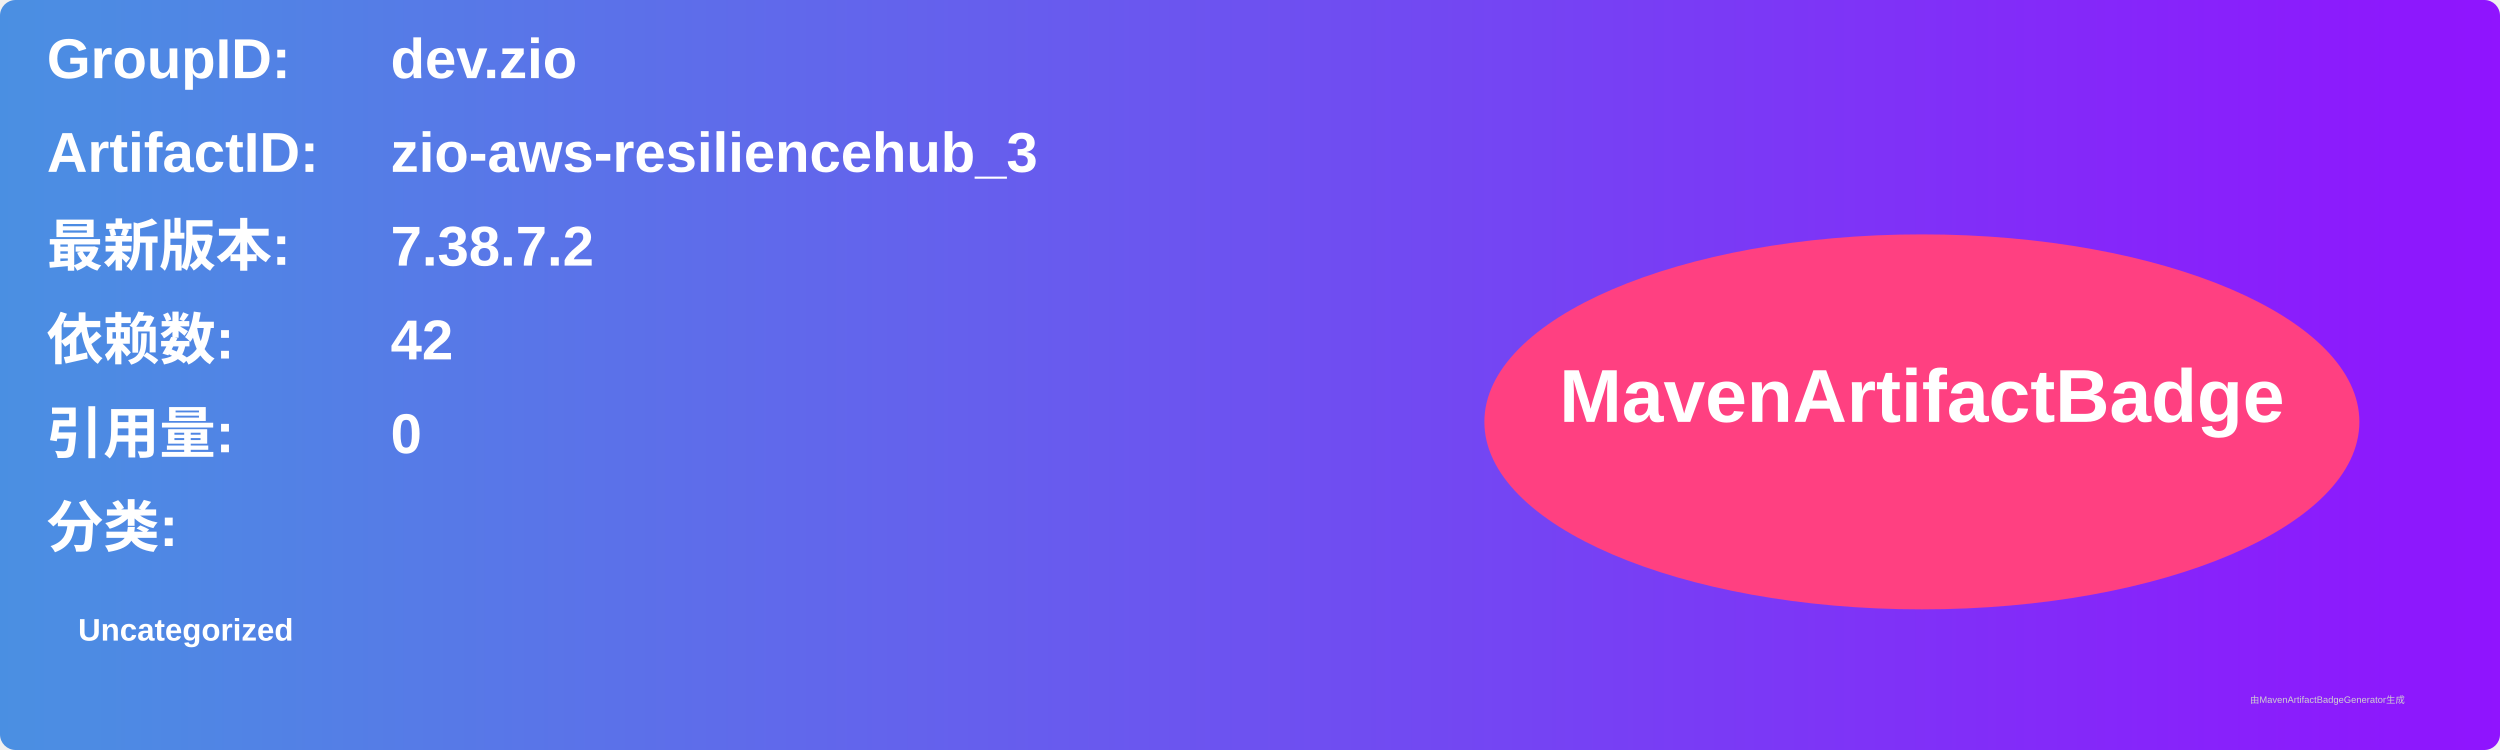
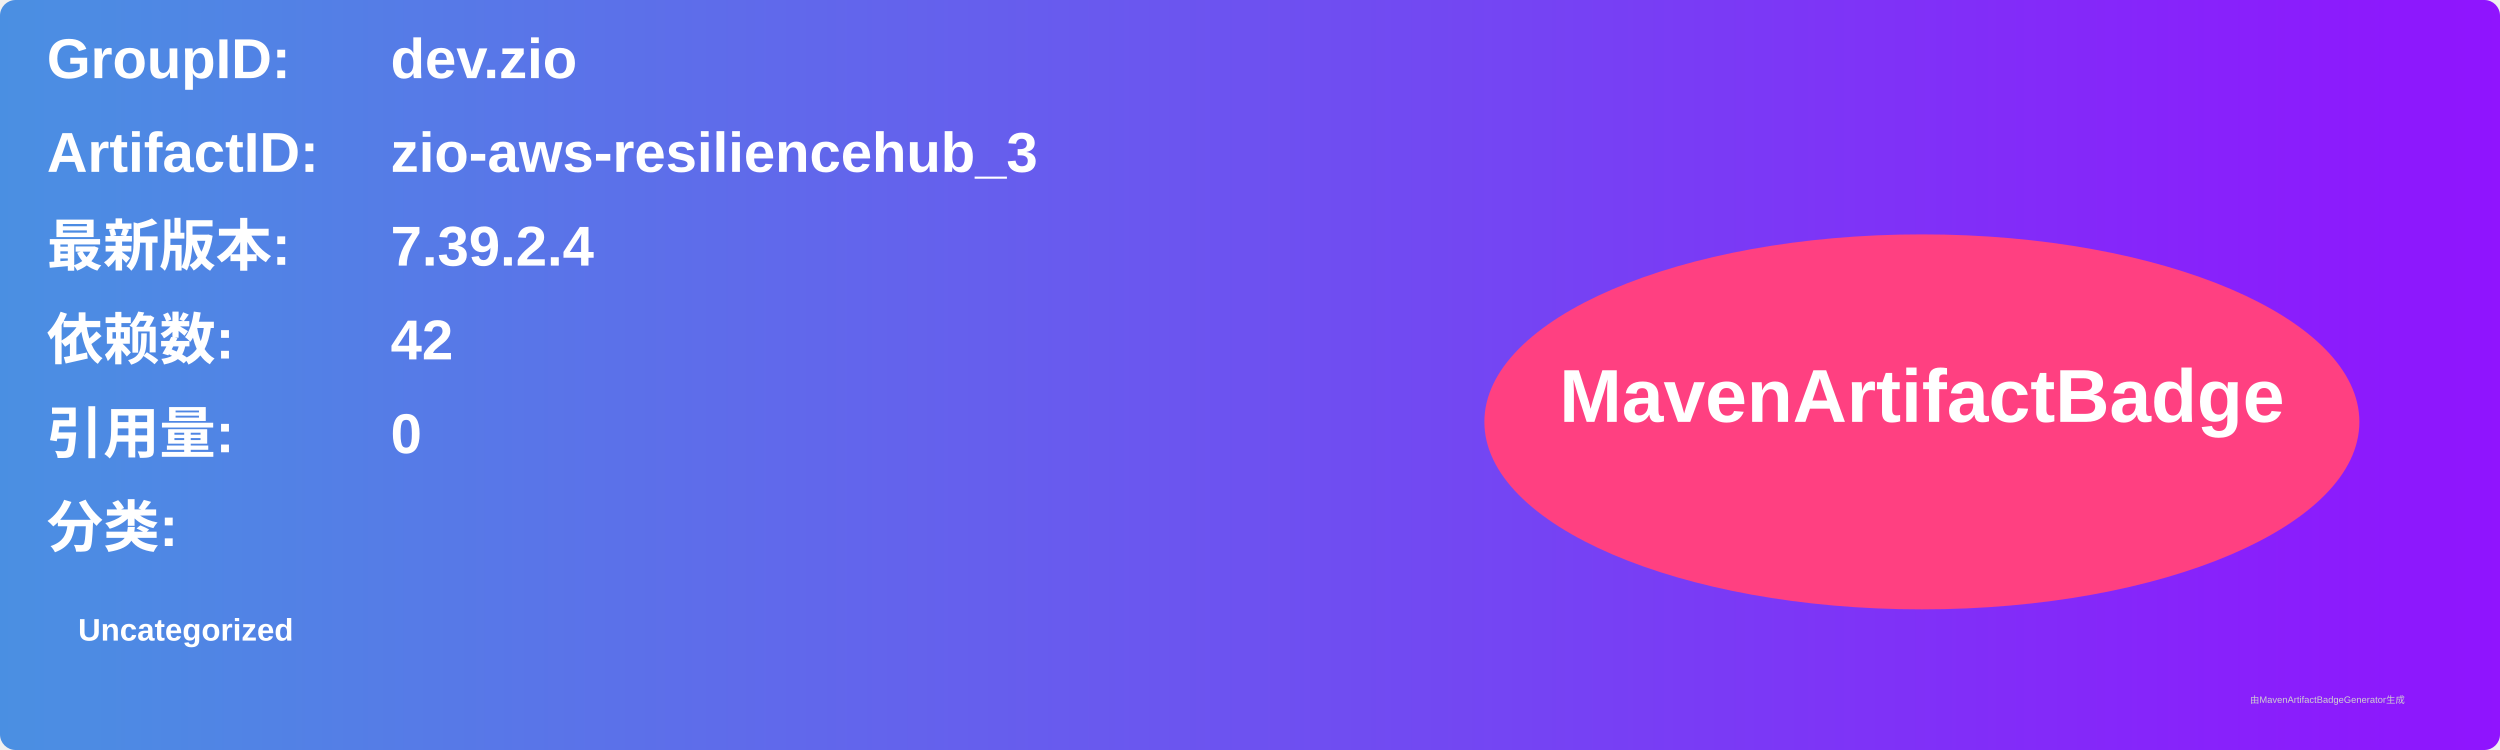
<svg xmlns="http://www.w3.org/2000/svg" width="800" height="240" viewBox="0 0 800 240">
  <linearGradient id="grad" x1="0%" y1="0%" x2="100%" y2="0%">
    <stop offset="0%" stop-color="#4a90e2" />
    <stop offset="100%" stop-color="#9013fe" />
  </linearGradient>
  <rect width="100%" height="100%" rx="5" ry="5" fill="url(#grad)" />
  <g transform="translate(15, 15)">
    <text x="0" y="10" font-family="Arial" font-size="18" fill="white" font-weight="bold" width="260">GroupID:</text>
    <text x="110" y="10" font-family="Arial" font-size="18" fill="white" font-weight="bold" width="460">dev.zio</text>
    <text x="0" y="40" font-family="Arial" font-size="18" fill="white" font-weight="bold" width="260">ArtifactID:</text>
    <text x="110" y="40" font-family="Arial" font-size="18" fill="white" font-weight="bold" width="460">zio-aws-resiliencehub_3</text>
    <text x="0" y="70" font-family="Arial" font-size="18" fill="white" font-weight="bold">最新版本:</text>
    <text x="110" y="70" font-family="Arial" font-size="18" fill="white" font-weight="bold">
-       <tspan font-weight="bold">7.38.7.2</tspan>
+       <tspan font-weight="bold">7.39.2.4</tspan>
    </text>
    <text x="0" y="100" font-family="Arial" font-size="18" fill="white" font-weight="bold">依赖数: </text>
    <text x="110" y="100" font-family="Arial" font-size="18" fill="white">
      <tspan font-weight="bold">42</tspan>
    </text>
    <text x="0" y="130" font-family="Arial" font-size="18" fill="white" font-weight="bold">引用量: </text>
    <text x="110" y="130" font-family="Arial" font-size="18" fill="white">
      <tspan font-weight="bold">0</tspan>
    </text>
    <text x="0" y="160" font-family="Arial" font-size="18" fill="white" font-weight="bold">分类:</text>
    <text x="10" y="190" font-family="Arial" font-size="10" fill="white">
      <tspan font-weight="bold">Uncategorized</tspan>
    </text>
    <ellipse cx="600" cy="120" rx="140" ry="60" fill="#ff4081" />
    <text x="600" y="120" text-anchor="middle" font-family="Arial" font-size="24" fill="white" font-weight="bold">MavenArtifactBadge</text>
  </g>
  <text x="720" y="225" font-family="Arial" font-size="3" fill="#d0d0d0">由MavenArtifactBadgeGenerator生成</text>
</svg>
